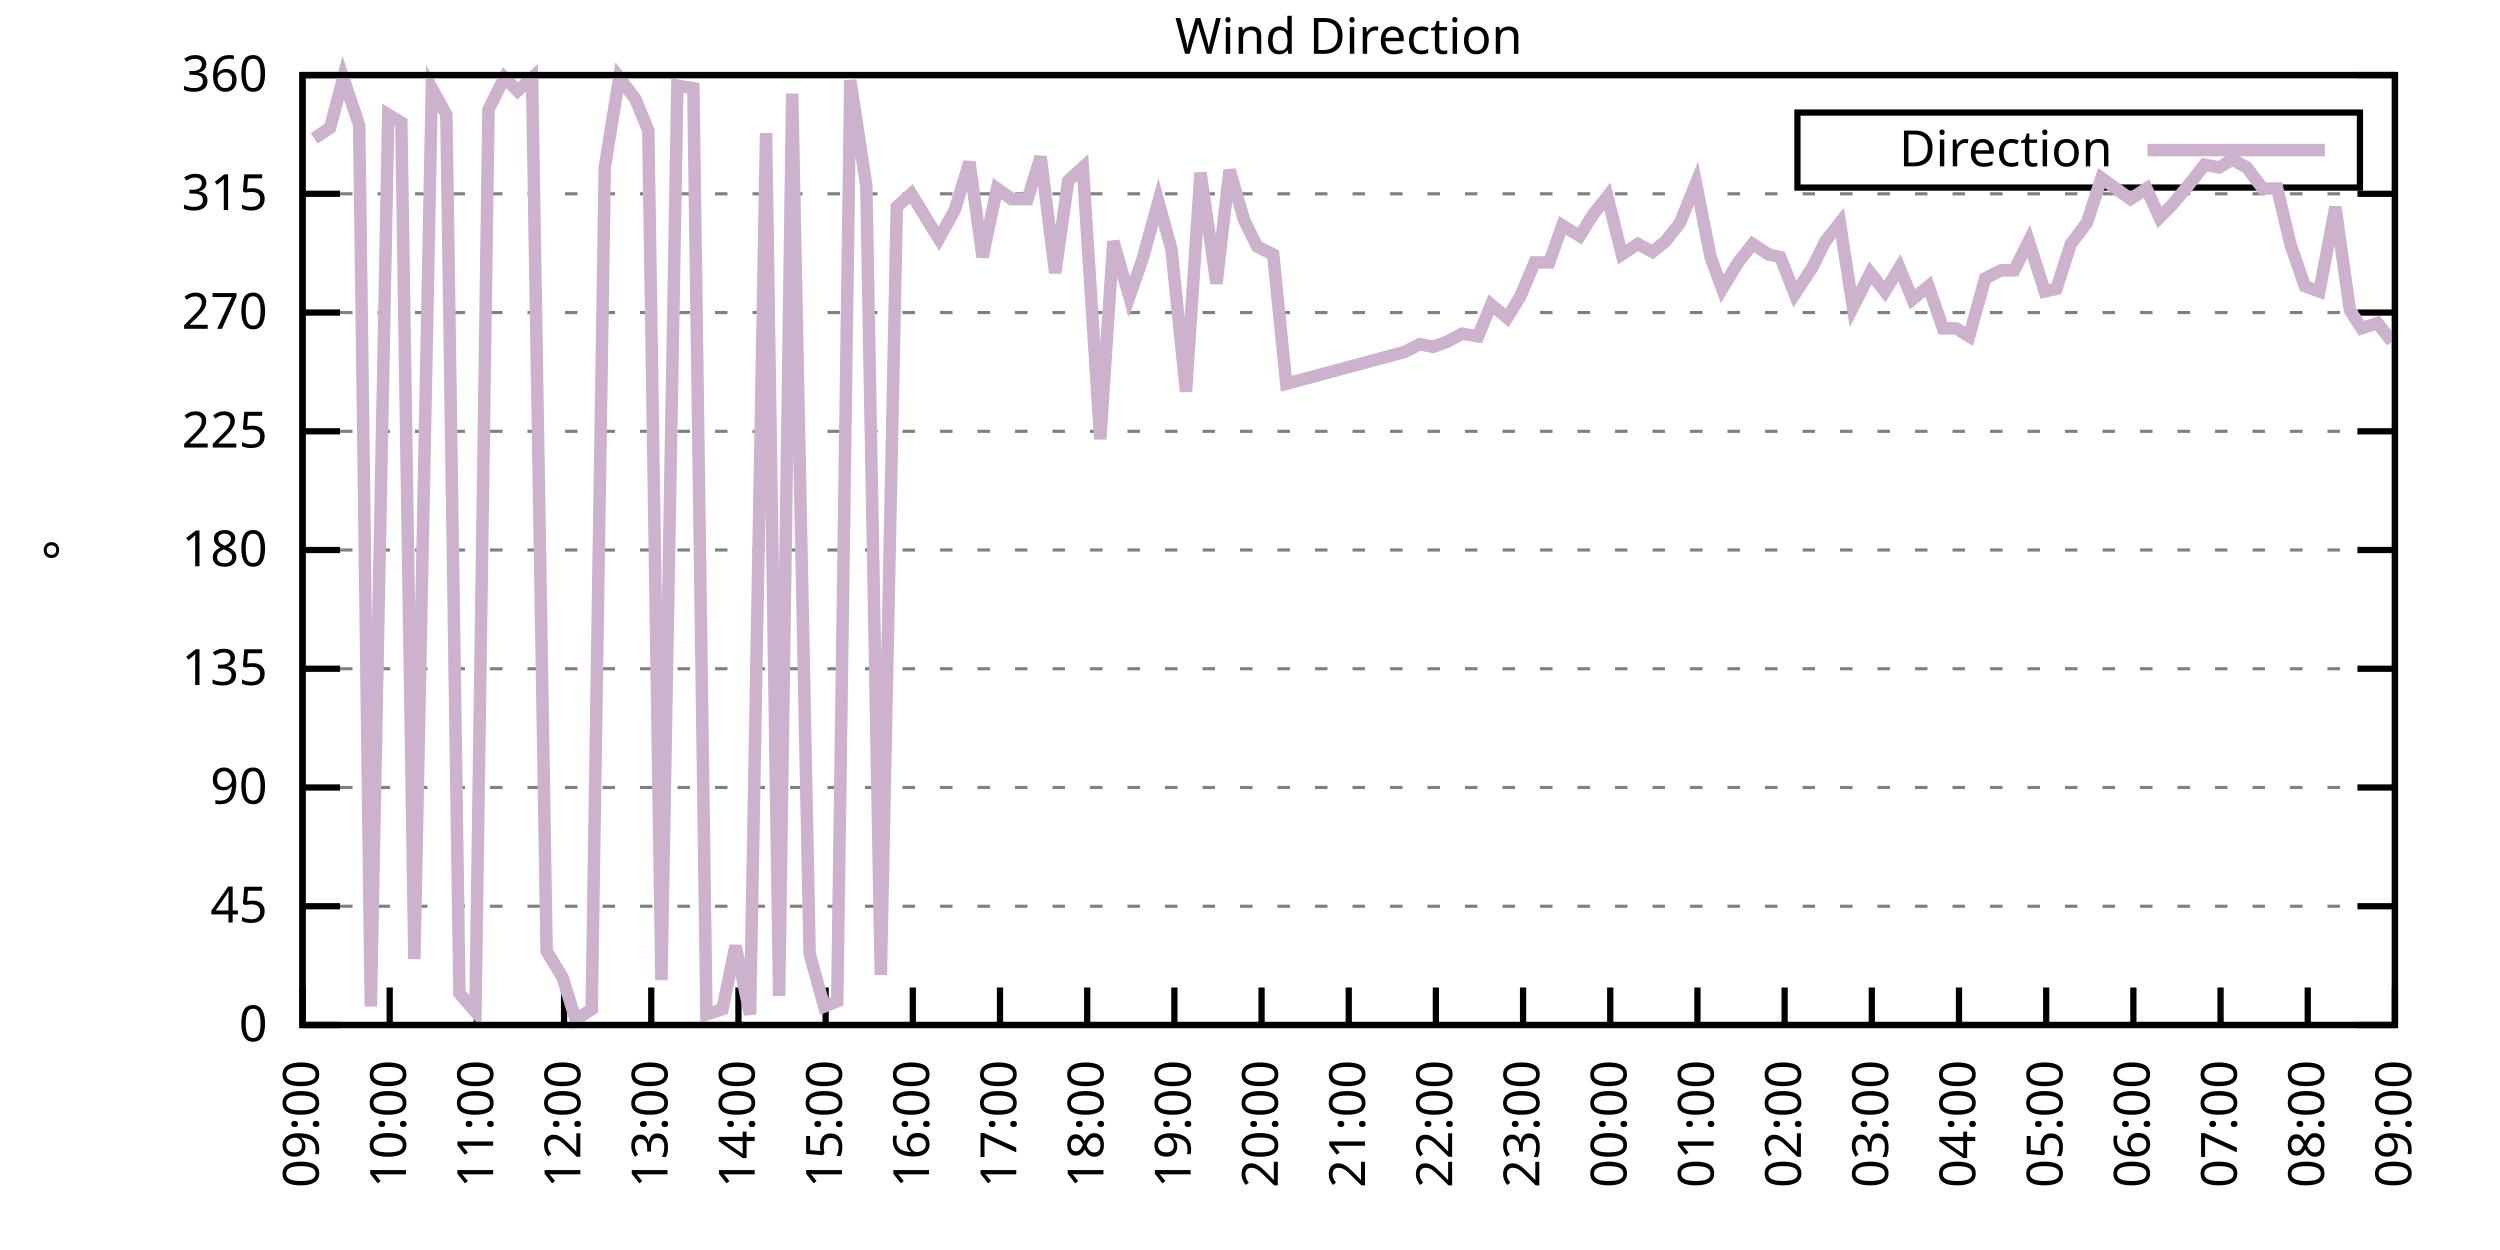
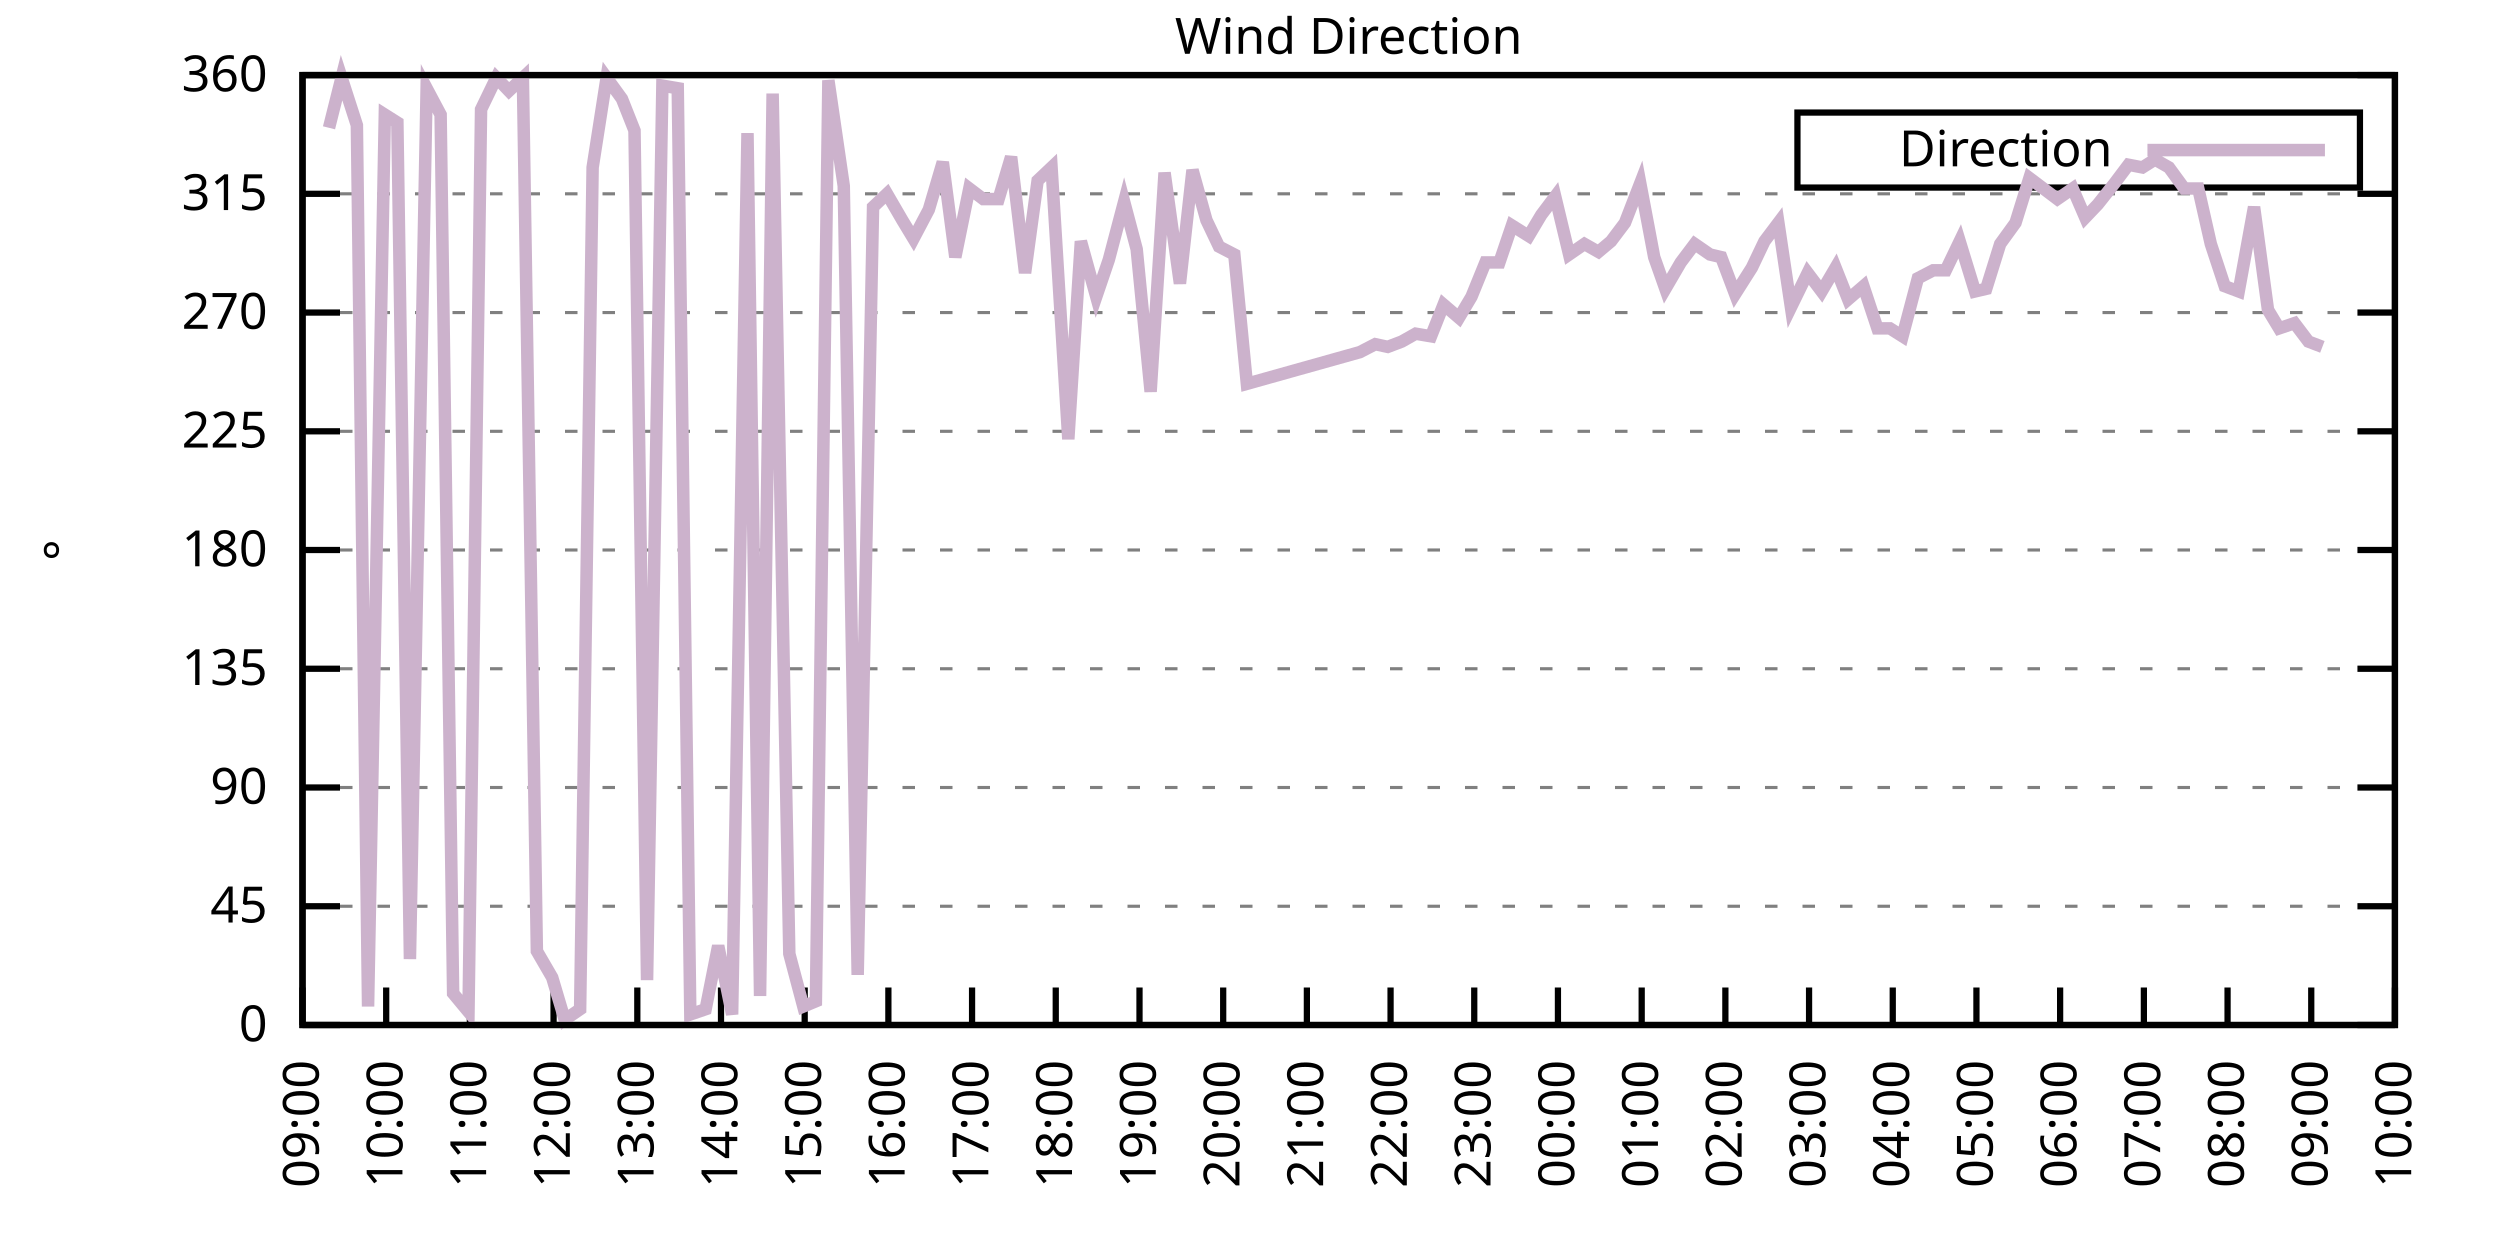
<svg xmlns="http://www.w3.org/2000/svg" xmlns:xlink="http://www.w3.org/1999/xlink" width="400" height="200" viewBox="0 0 400 200">
  <g id="gnuplot_canvas">
    <rect x="0" y="0" width="400" height="200" fill="none" />
    <defs>
      <circle id="gpDot" r="0.5" stroke-width="0.5" stroke="currentColor" />
      <path id="gpPt0" stroke-width="0.333" stroke="currentColor" d="M-1,0 h2 M0,-1 v2" />
      <path id="gpPt1" stroke-width="0.333" stroke="currentColor" d="M-1,-1 L1,1 M1,-1 L-1,1" />
      <path id="gpPt2" stroke-width="0.333" stroke="currentColor" d="M-1,0 L1,0 M0,-1 L0,1 M-1,-1 L1,1 M-1,1 L1,-1" />
      <rect id="gpPt3" stroke-width="0.333" stroke="currentColor" x="-1" y="-1" width="2" height="2" />
      <rect id="gpPt4" stroke-width="0.333" stroke="currentColor" fill="currentColor" x="-1" y="-1" width="2" height="2" />
      <circle id="gpPt5" stroke-width="0.333" stroke="currentColor" cx="0" cy="0" r="1" />
      <use xlink:href="#gpPt5" id="gpPt6" fill="currentColor" stroke="none" />
      <path id="gpPt7" stroke-width="0.333" stroke="currentColor" d="M0,-1.33 L-1.33,0.67 L1.33,0.67 z" />
      <use xlink:href="#gpPt7" id="gpPt8" fill="currentColor" stroke="none" />
      <use xlink:href="#gpPt7" id="gpPt9" stroke="currentColor" transform="rotate(180)" />
      <use xlink:href="#gpPt9" id="gpPt10" fill="currentColor" stroke="none" />
      <use xlink:href="#gpPt3" id="gpPt11" stroke="currentColor" transform="rotate(45)" />
      <use xlink:href="#gpPt11" id="gpPt12" fill="currentColor" stroke="none" />
      <path id="gpPt13" stroke-width="0.333" stroke="currentColor" d="M0,1.330 L1.265,0.411 L0.782,-1.067 L-0.782,-1.076 L-1.265,0.411 z" />
      <use xlink:href="#gpPt13" id="gpPt14" fill="currentColor" stroke="none" />
      <filter id="textbox" filterUnits="objectBoundingBox" x="0" y="0" height="1" width="1">
        <feFlood flood-color="white" flood-opacity="1" result="bgnd" />
        <feComposite in="SourceGraphic" in2="bgnd" operator="atop" />
      </filter>
      <filter id="greybox" filterUnits="objectBoundingBox" x="0" y="0" height="1" width="1">
        <feFlood flood-color="lightgrey" flood-opacity="1" result="grey" />
        <feComposite in="SourceGraphic" in2="grey" operator="atop" />
      </filter>
    </defs>
    <g fill="none" color="white" stroke="currentColor" stroke-width="1.00" stroke-linecap="butt" stroke-linejoin="miter">
</g>
    <g fill="none" color="black" stroke="currentColor" stroke-width="1.00" stroke-linecap="butt" stroke-linejoin="miter">
      <g stroke="none" shape-rendering="crispEdges">
        <polygon fill="rgb(255, 255, 255)" points="48.40,164.00 383.18,164.00 383.18,12.02 48.40,12.02 " />
      </g>
    </g>
    <g fill="none" color="black" stroke="currentColor" stroke-width="1.00" stroke-linecap="butt" stroke-linejoin="miter">
</g>
    <g fill="none" color="black" stroke="black" stroke-width="0.50" stroke-linecap="butt" stroke-linejoin="miter">
</g>
    <g fill="none" color="gray" stroke="currentColor" stroke-width="0.50" stroke-linecap="butt" stroke-linejoin="miter">
      <path stroke="gray" stroke-dasharray="2,4" class="gridline" d="M48.40,164.00 L383.19,164.00  " />
    </g>
    <g fill="none" color="gray" stroke="gray" stroke-width="1.00" stroke-linecap="butt" stroke-linejoin="miter">
</g>
    <g fill="none" color="black" stroke="currentColor" stroke-width="1.00" stroke-linecap="butt" stroke-linejoin="miter">
      <path stroke="black" d="M48.40,164.00 L54.40,164.00 M383.19,164.00 L377.19,164.00  " />
      <g transform="translate(42.80,166.60)" stroke="none" fill="black" font-family="Sans" font-size="8.00" text-anchor="end">
        <text>
          <tspan font-family="Sans"> 0</tspan>
        </text>
      </g>
    </g>
    <g fill="none" color="black" stroke="currentColor" stroke-width="1.00" stroke-linecap="butt" stroke-linejoin="miter">
</g>
    <g fill="none" color="black" stroke="black" stroke-width="0.50" stroke-linecap="butt" stroke-linejoin="miter">
</g>
    <g fill="none" color="gray" stroke="currentColor" stroke-width="0.50" stroke-linecap="butt" stroke-linejoin="miter">
      <path stroke="gray" stroke-dasharray="2,4" class="gridline" d="M48.40,145.00 L383.19,145.00  " />
    </g>
    <g fill="none" color="gray" stroke="gray" stroke-width="1.00" stroke-linecap="butt" stroke-linejoin="miter">
</g>
    <g fill="none" color="black" stroke="currentColor" stroke-width="1.00" stroke-linecap="butt" stroke-linejoin="miter">
      <path stroke="black" d="M48.40,145.00 L54.40,145.00 M383.19,145.00 L377.19,145.00  " />
      <g transform="translate(42.80,147.60)" stroke="none" fill="black" font-family="Sans" font-size="8.00" text-anchor="end">
        <text>
          <tspan font-family="Sans"> 45</tspan>
        </text>
      </g>
    </g>
    <g fill="none" color="black" stroke="currentColor" stroke-width="1.00" stroke-linecap="butt" stroke-linejoin="miter">
</g>
    <g fill="none" color="black" stroke="black" stroke-width="0.50" stroke-linecap="butt" stroke-linejoin="miter">
</g>
    <g fill="none" color="gray" stroke="currentColor" stroke-width="0.50" stroke-linecap="butt" stroke-linejoin="miter">
      <path stroke="gray" stroke-dasharray="2,4" class="gridline" d="M48.40,126.00 L383.19,126.00  " />
    </g>
    <g fill="none" color="gray" stroke="gray" stroke-width="1.00" stroke-linecap="butt" stroke-linejoin="miter">
</g>
    <g fill="none" color="black" stroke="currentColor" stroke-width="1.00" stroke-linecap="butt" stroke-linejoin="miter">
      <path stroke="black" d="M48.40,126.00 L54.40,126.00 M383.19,126.00 L377.19,126.00  " />
      <g transform="translate(42.80,128.60)" stroke="none" fill="black" font-family="Sans" font-size="8.00" text-anchor="end">
        <text>
          <tspan font-family="Sans"> 90</tspan>
        </text>
      </g>
    </g>
    <g fill="none" color="black" stroke="currentColor" stroke-width="1.00" stroke-linecap="butt" stroke-linejoin="miter">
</g>
    <g fill="none" color="black" stroke="black" stroke-width="0.50" stroke-linecap="butt" stroke-linejoin="miter">
</g>
    <g fill="none" color="gray" stroke="currentColor" stroke-width="0.50" stroke-linecap="butt" stroke-linejoin="miter">
      <path stroke="gray" stroke-dasharray="2,4" class="gridline" d="M48.40,107.00 L383.19,107.00  " />
    </g>
    <g fill="none" color="gray" stroke="gray" stroke-width="1.00" stroke-linecap="butt" stroke-linejoin="miter">
</g>
    <g fill="none" color="black" stroke="currentColor" stroke-width="1.00" stroke-linecap="butt" stroke-linejoin="miter">
      <path stroke="black" d="M48.40,107.00 L54.40,107.00 M383.19,107.00 L377.19,107.00  " />
      <g transform="translate(42.80,109.60)" stroke="none" fill="black" font-family="Sans" font-size="8.00" text-anchor="end">
        <text>
          <tspan font-family="Sans"> 135</tspan>
        </text>
      </g>
    </g>
    <g fill="none" color="black" stroke="currentColor" stroke-width="1.00" stroke-linecap="butt" stroke-linejoin="miter">
</g>
    <g fill="none" color="black" stroke="black" stroke-width="0.50" stroke-linecap="butt" stroke-linejoin="miter">
</g>
    <g fill="none" color="gray" stroke="currentColor" stroke-width="0.50" stroke-linecap="butt" stroke-linejoin="miter">
      <path stroke="gray" stroke-dasharray="2,4" class="gridline" d="M48.40,88.00 L383.19,88.00  " />
    </g>
    <g fill="none" color="gray" stroke="gray" stroke-width="1.00" stroke-linecap="butt" stroke-linejoin="miter">
</g>
    <g fill="none" color="black" stroke="currentColor" stroke-width="1.00" stroke-linecap="butt" stroke-linejoin="miter">
      <path stroke="black" d="M48.40,88.00 L54.40,88.00 M383.19,88.00 L377.19,88.00  " />
      <g transform="translate(42.80,90.60)" stroke="none" fill="black" font-family="Sans" font-size="8.00" text-anchor="end">
        <text>
          <tspan font-family="Sans"> 180</tspan>
        </text>
      </g>
    </g>
    <g fill="none" color="black" stroke="currentColor" stroke-width="1.00" stroke-linecap="butt" stroke-linejoin="miter">
</g>
    <g fill="none" color="black" stroke="black" stroke-width="0.50" stroke-linecap="butt" stroke-linejoin="miter">
</g>
    <g fill="none" color="gray" stroke="currentColor" stroke-width="0.50" stroke-linecap="butt" stroke-linejoin="miter">
      <path stroke="gray" stroke-dasharray="2,4" class="gridline" d="M48.40,69.01 L383.19,69.01  " />
    </g>
    <g fill="none" color="gray" stroke="gray" stroke-width="1.00" stroke-linecap="butt" stroke-linejoin="miter">
</g>
    <g fill="none" color="black" stroke="currentColor" stroke-width="1.00" stroke-linecap="butt" stroke-linejoin="miter">
      <path stroke="black" d="M48.40,69.01 L54.40,69.01 M383.19,69.01 L377.19,69.01  " />
      <g transform="translate(42.80,71.61)" stroke="none" fill="black" font-family="Sans" font-size="8.00" text-anchor="end">
        <text>
          <tspan font-family="Sans"> 225</tspan>
        </text>
      </g>
    </g>
    <g fill="none" color="black" stroke="currentColor" stroke-width="1.00" stroke-linecap="butt" stroke-linejoin="miter">
</g>
    <g fill="none" color="black" stroke="black" stroke-width="0.50" stroke-linecap="butt" stroke-linejoin="miter">
</g>
    <g fill="none" color="gray" stroke="currentColor" stroke-width="0.50" stroke-linecap="butt" stroke-linejoin="miter">
      <path stroke="gray" stroke-dasharray="2,4" class="gridline" d="M48.40,50.01 L383.19,50.01  " />
    </g>
    <g fill="none" color="gray" stroke="gray" stroke-width="1.00" stroke-linecap="butt" stroke-linejoin="miter">
</g>
    <g fill="none" color="black" stroke="currentColor" stroke-width="1.00" stroke-linecap="butt" stroke-linejoin="miter">
      <path stroke="black" d="M48.40,50.01 L54.40,50.01 M383.19,50.01 L377.19,50.01  " />
      <g transform="translate(42.80,52.61)" stroke="none" fill="black" font-family="Sans" font-size="8.00" text-anchor="end">
        <text>
          <tspan font-family="Sans"> 270</tspan>
        </text>
      </g>
    </g>
    <g fill="none" color="black" stroke="currentColor" stroke-width="1.00" stroke-linecap="butt" stroke-linejoin="miter">
</g>
    <g fill="none" color="black" stroke="black" stroke-width="0.50" stroke-linecap="butt" stroke-linejoin="miter">
</g>
    <g fill="none" color="gray" stroke="currentColor" stroke-width="0.50" stroke-linecap="butt" stroke-linejoin="miter">
      <path stroke="gray" stroke-dasharray="2,4" class="gridline" d="M48.40,31.01 L383.19,31.01  " />
    </g>
    <g fill="none" color="gray" stroke="gray" stroke-width="1.00" stroke-linecap="butt" stroke-linejoin="miter">
</g>
    <g fill="none" color="black" stroke="currentColor" stroke-width="1.00" stroke-linecap="butt" stroke-linejoin="miter">
      <path stroke="black" d="M48.40,31.01 L54.40,31.01 M383.19,31.01 L377.19,31.01  " />
      <g transform="translate(42.80,33.61)" stroke="none" fill="black" font-family="Sans" font-size="8.00" text-anchor="end">
        <text>
          <tspan font-family="Sans"> 315</tspan>
        </text>
      </g>
    </g>
    <g fill="none" color="black" stroke="currentColor" stroke-width="1.00" stroke-linecap="butt" stroke-linejoin="miter">
</g>
    <g fill="none" color="black" stroke="black" stroke-width="0.50" stroke-linecap="butt" stroke-linejoin="miter">
</g>
    <g fill="none" color="gray" stroke="currentColor" stroke-width="0.50" stroke-linecap="butt" stroke-linejoin="miter">
      <path stroke="gray" stroke-dasharray="2,4" class="gridline" d="M48.40,12.01 L383.19,12.01  " />
    </g>
    <g fill="none" color="gray" stroke="gray" stroke-width="1.00" stroke-linecap="butt" stroke-linejoin="miter">
</g>
    <g fill="none" color="black" stroke="currentColor" stroke-width="1.00" stroke-linecap="butt" stroke-linejoin="miter">
      <path stroke="black" d="M48.40,12.01 L54.40,12.01 M383.19,12.01 L377.19,12.01  " />
      <g transform="translate(42.80,14.61)" stroke="none" fill="black" font-family="Sans" font-size="8.00" text-anchor="end">
        <text>
          <tspan font-family="Sans"> 360</tspan>
        </text>
      </g>
    </g>
    <g fill="none" color="black" stroke="currentColor" stroke-width="1.00" stroke-linecap="butt" stroke-linejoin="miter">
      <path stroke="black" d="M48.40,164.00 L48.40,158.00  " />
      <g transform="translate(51.00,169.60) rotate(270.00)" stroke="none" fill="black" font-family="Sans" font-size="8.00" text-anchor="end">
        <text>
          <tspan font-family="Sans">09:00</tspan>
        </text>
      </g>
    </g>
    <g fill="none" color="black" stroke="currentColor" stroke-width="1.00" stroke-linecap="butt" stroke-linejoin="miter">
-       <path stroke="black" d="M62.35,164.00 L62.35,158.00  " />
-       <g transform="translate(64.95,169.60) rotate(270.00)" stroke="none" fill="black" font-family="Sans" font-size="8.00" text-anchor="end">
+       <path stroke="black" d="M61.79,164.00 L61.79,158.00  " />
+       <g transform="translate(64.39,169.60) rotate(270.00)" stroke="none" fill="black" font-family="Sans" font-size="8.00" text-anchor="end">
        <text>
          <tspan font-family="Sans">10:00</tspan>
        </text>
      </g>
    </g>
    <g fill="none" color="black" stroke="currentColor" stroke-width="1.00" stroke-linecap="butt" stroke-linejoin="miter">
-       <path stroke="black" d="M76.30,164.00 L76.30,158.00  " />
-       <g transform="translate(78.90,169.60) rotate(270.00)" stroke="none" fill="black" font-family="Sans" font-size="8.00" text-anchor="end">
+       <path stroke="black" d="M75.18,164.00 L75.18,158.00  " />
+       <g transform="translate(77.78,169.60) rotate(270.00)" stroke="none" fill="black" font-family="Sans" font-size="8.00" text-anchor="end">
        <text>
          <tspan font-family="Sans">11:00</tspan>
        </text>
      </g>
    </g>
    <g fill="none" color="black" stroke="currentColor" stroke-width="1.00" stroke-linecap="butt" stroke-linejoin="miter">
-       <path stroke="black" d="M90.25,164.00 L90.25,158.00  " />
-       <g transform="translate(92.85,169.60) rotate(270.00)" stroke="none" fill="black" font-family="Sans" font-size="8.00" text-anchor="end">
+       <path stroke="black" d="M88.57,164.00 L88.57,158.00  " />
+       <g transform="translate(91.17,169.60) rotate(270.00)" stroke="none" fill="black" font-family="Sans" font-size="8.00" text-anchor="end">
        <text>
          <tspan font-family="Sans">12:00</tspan>
        </text>
      </g>
    </g>
    <g fill="none" color="black" stroke="currentColor" stroke-width="1.00" stroke-linecap="butt" stroke-linejoin="miter">
-       <path stroke="black" d="M104.20,164.00 L104.20,158.00  " />
-       <g transform="translate(106.80,169.60) rotate(270.00)" stroke="none" fill="black" font-family="Sans" font-size="8.00" text-anchor="end">
+       <path stroke="black" d="M101.97,164.00 L101.97,158.00  " />
+       <g transform="translate(104.57,169.60) rotate(270.00)" stroke="none" fill="black" font-family="Sans" font-size="8.00" text-anchor="end">
        <text>
          <tspan font-family="Sans">13:00</tspan>
        </text>
      </g>
    </g>
    <g fill="none" color="black" stroke="currentColor" stroke-width="1.00" stroke-linecap="butt" stroke-linejoin="miter">
-       <path stroke="black" d="M118.15,164.00 L118.15,158.00  " />
-       <g transform="translate(120.75,169.60) rotate(270.00)" stroke="none" fill="black" font-family="Sans" font-size="8.00" text-anchor="end">
+       <path stroke="black" d="M115.36,164.00 L115.36,158.00  " />
+       <g transform="translate(117.96,169.60) rotate(270.00)" stroke="none" fill="black" font-family="Sans" font-size="8.00" text-anchor="end">
        <text>
          <tspan font-family="Sans">14:00</tspan>
        </text>
      </g>
    </g>
    <g fill="none" color="black" stroke="currentColor" stroke-width="1.00" stroke-linecap="butt" stroke-linejoin="miter">
-       <path stroke="black" d="M132.10,164.00 L132.10,158.00  " />
-       <g transform="translate(134.70,169.60) rotate(270.00)" stroke="none" fill="black" font-family="Sans" font-size="8.00" text-anchor="end">
+       <path stroke="black" d="M128.75,164.00 L128.75,158.00  " />
+       <g transform="translate(131.35,169.60) rotate(270.00)" stroke="none" fill="black" font-family="Sans" font-size="8.00" text-anchor="end">
        <text>
          <tspan font-family="Sans">15:00</tspan>
        </text>
      </g>
    </g>
    <g fill="none" color="black" stroke="currentColor" stroke-width="1.00" stroke-linecap="butt" stroke-linejoin="miter">
-       <path stroke="black" d="M146.05,164.00 L146.05,158.00  " />
-       <g transform="translate(148.65,169.60) rotate(270.00)" stroke="none" fill="black" font-family="Sans" font-size="8.00" text-anchor="end">
+       <path stroke="black" d="M142.14,164.00 L142.14,158.00  " />
+       <g transform="translate(144.74,169.60) rotate(270.00)" stroke="none" fill="black" font-family="Sans" font-size="8.00" text-anchor="end">
        <text>
          <tspan font-family="Sans">16:00</tspan>
        </text>
      </g>
    </g>
    <g fill="none" color="black" stroke="currentColor" stroke-width="1.00" stroke-linecap="butt" stroke-linejoin="miter">
-       <path stroke="black" d="M160.00,164.00 L160.00,158.00  " />
-       <g transform="translate(162.60,169.60) rotate(270.00)" stroke="none" fill="black" font-family="Sans" font-size="8.00" text-anchor="end">
+       <path stroke="black" d="M155.53,164.00 L155.53,158.00  " />
+       <g transform="translate(158.13,169.60) rotate(270.00)" stroke="none" fill="black" font-family="Sans" font-size="8.00" text-anchor="end">
        <text>
          <tspan font-family="Sans">17:00</tspan>
        </text>
      </g>
    </g>
    <g fill="none" color="black" stroke="currentColor" stroke-width="1.00" stroke-linecap="butt" stroke-linejoin="miter">
-       <path stroke="black" d="M173.95,164.00 L173.95,158.00  " />
-       <g transform="translate(176.55,169.60) rotate(270.00)" stroke="none" fill="black" font-family="Sans" font-size="8.00" text-anchor="end">
+       <path stroke="black" d="M168.92,164.00 L168.92,158.00  " />
+       <g transform="translate(171.52,169.60) rotate(270.00)" stroke="none" fill="black" font-family="Sans" font-size="8.00" text-anchor="end">
        <text>
          <tspan font-family="Sans">18:00</tspan>
        </text>
      </g>
    </g>
    <g fill="none" color="black" stroke="currentColor" stroke-width="1.00" stroke-linecap="butt" stroke-linejoin="miter">
-       <path stroke="black" d="M187.90,164.00 L187.90,158.00  " />
-       <g transform="translate(190.50,169.60) rotate(270.00)" stroke="none" fill="black" font-family="Sans" font-size="8.00" text-anchor="end">
+       <path stroke="black" d="M182.32,164.00 L182.32,158.00  " />
+       <g transform="translate(184.92,169.60) rotate(270.00)" stroke="none" fill="black" font-family="Sans" font-size="8.00" text-anchor="end">
        <text>
          <tspan font-family="Sans">19:00</tspan>
        </text>
      </g>
    </g>
    <g fill="none" color="black" stroke="currentColor" stroke-width="1.00" stroke-linecap="butt" stroke-linejoin="miter">
-       <path stroke="black" d="M201.85,164.00 L201.85,158.00  " />
-       <g transform="translate(204.45,169.60) rotate(270.00)" stroke="none" fill="black" font-family="Sans" font-size="8.00" text-anchor="end">
+       <path stroke="black" d="M195.71,164.00 L195.71,158.00  " />
+       <g transform="translate(198.31,169.60) rotate(270.00)" stroke="none" fill="black" font-family="Sans" font-size="8.00" text-anchor="end">
        <text>
          <tspan font-family="Sans">20:00</tspan>
        </text>
      </g>
    </g>
    <g fill="none" color="black" stroke="currentColor" stroke-width="1.00" stroke-linecap="butt" stroke-linejoin="miter">
-       <path stroke="black" d="M215.80,164.00 L215.80,158.00  " />
-       <g transform="translate(218.40,169.60) rotate(270.00)" stroke="none" fill="black" font-family="Sans" font-size="8.00" text-anchor="end">
+       <path stroke="black" d="M209.10,164.00 L209.10,158.00  " />
+       <g transform="translate(211.70,169.60) rotate(270.00)" stroke="none" fill="black" font-family="Sans" font-size="8.00" text-anchor="end">
        <text>
          <tspan font-family="Sans">21:00</tspan>
        </text>
      </g>
    </g>
    <g fill="none" color="black" stroke="currentColor" stroke-width="1.00" stroke-linecap="butt" stroke-linejoin="miter">
-       <path stroke="black" d="M229.74,164.00 L229.74,158.00  " />
-       <g transform="translate(232.34,169.60) rotate(270.00)" stroke="none" fill="black" font-family="Sans" font-size="8.00" text-anchor="end">
+       <path stroke="black" d="M222.49,164.00 L222.49,158.00  " />
+       <g transform="translate(225.09,169.60) rotate(270.00)" stroke="none" fill="black" font-family="Sans" font-size="8.00" text-anchor="end">
        <text>
          <tspan font-family="Sans">22:00</tspan>
        </text>
      </g>
    </g>
    <g fill="none" color="black" stroke="currentColor" stroke-width="1.00" stroke-linecap="butt" stroke-linejoin="miter">
-       <path stroke="black" d="M243.69,164.00 L243.69,158.00  " />
-       <g transform="translate(246.29,169.60) rotate(270.00)" stroke="none" fill="black" font-family="Sans" font-size="8.00" text-anchor="end">
+       <path stroke="black" d="M235.88,164.00 L235.88,158.00  " />
+       <g transform="translate(238.48,169.60) rotate(270.00)" stroke="none" fill="black" font-family="Sans" font-size="8.00" text-anchor="end">
        <text>
          <tspan font-family="Sans">23:00</tspan>
        </text>
      </g>
    </g>
    <g fill="none" color="black" stroke="currentColor" stroke-width="1.00" stroke-linecap="butt" stroke-linejoin="miter">
-       <path stroke="black" d="M257.64,164.00 L257.64,158.00  " />
-       <g transform="translate(260.24,169.60) rotate(270.00)" stroke="none" fill="black" font-family="Sans" font-size="8.00" text-anchor="end">
+       <path stroke="black" d="M249.27,164.00 L249.27,158.00  " />
+       <g transform="translate(251.87,169.60) rotate(270.00)" stroke="none" fill="black" font-family="Sans" font-size="8.00" text-anchor="end">
        <text>
          <tspan font-family="Sans">00:00</tspan>
        </text>
      </g>
    </g>
    <g fill="none" color="black" stroke="currentColor" stroke-width="1.00" stroke-linecap="butt" stroke-linejoin="miter">
-       <path stroke="black" d="M271.59,164.00 L271.59,158.00  " />
-       <g transform="translate(274.19,169.60) rotate(270.00)" stroke="none" fill="black" font-family="Sans" font-size="8.00" text-anchor="end">
+       <path stroke="black" d="M262.67,164.00 L262.67,158.00  " />
+       <g transform="translate(265.27,169.60) rotate(270.00)" stroke="none" fill="black" font-family="Sans" font-size="8.00" text-anchor="end">
        <text>
          <tspan font-family="Sans">01:00</tspan>
        </text>
      </g>
    </g>
    <g fill="none" color="black" stroke="currentColor" stroke-width="1.00" stroke-linecap="butt" stroke-linejoin="miter">
-       <path stroke="black" d="M285.54,164.00 L285.54,158.00  " />
-       <g transform="translate(288.14,169.60) rotate(270.00)" stroke="none" fill="black" font-family="Sans" font-size="8.00" text-anchor="end">
+       <path stroke="black" d="M276.06,164.00 L276.06,158.00  " />
+       <g transform="translate(278.66,169.60) rotate(270.00)" stroke="none" fill="black" font-family="Sans" font-size="8.00" text-anchor="end">
        <text>
          <tspan font-family="Sans">02:00</tspan>
        </text>
      </g>
    </g>
    <g fill="none" color="black" stroke="currentColor" stroke-width="1.00" stroke-linecap="butt" stroke-linejoin="miter">
-       <path stroke="black" d="M299.49,164.00 L299.49,158.00  " />
-       <g transform="translate(302.09,169.60) rotate(270.00)" stroke="none" fill="black" font-family="Sans" font-size="8.00" text-anchor="end">
+       <path stroke="black" d="M289.45,164.00 L289.45,158.00  " />
+       <g transform="translate(292.05,169.60) rotate(270.00)" stroke="none" fill="black" font-family="Sans" font-size="8.00" text-anchor="end">
        <text>
          <tspan font-family="Sans">03:00</tspan>
        </text>
      </g>
    </g>
    <g fill="none" color="black" stroke="currentColor" stroke-width="1.00" stroke-linecap="butt" stroke-linejoin="miter">
-       <path stroke="black" d="M313.44,164.00 L313.44,158.00  " />
-       <g transform="translate(316.04,169.60) rotate(270.00)" stroke="none" fill="black" font-family="Sans" font-size="8.00" text-anchor="end">
+       <path stroke="black" d="M302.84,164.00 L302.84,158.00  " />
+       <g transform="translate(305.44,169.60) rotate(270.00)" stroke="none" fill="black" font-family="Sans" font-size="8.00" text-anchor="end">
        <text>
          <tspan font-family="Sans">04:00</tspan>
        </text>
      </g>
    </g>
    <g fill="none" color="black" stroke="currentColor" stroke-width="1.00" stroke-linecap="butt" stroke-linejoin="miter">
-       <path stroke="black" d="M327.39,164.00 L327.39,158.00  " />
-       <g transform="translate(329.99,169.60) rotate(270.00)" stroke="none" fill="black" font-family="Sans" font-size="8.00" text-anchor="end">
+       <path stroke="black" d="M316.23,164.00 L316.23,158.00  " />
+       <g transform="translate(318.83,169.60) rotate(270.00)" stroke="none" fill="black" font-family="Sans" font-size="8.00" text-anchor="end">
        <text>
          <tspan font-family="Sans">05:00</tspan>
        </text>
      </g>
    </g>
    <g fill="none" color="black" stroke="currentColor" stroke-width="1.00" stroke-linecap="butt" stroke-linejoin="miter">
-       <path stroke="black" d="M341.34,164.00 L341.34,158.00  " />
-       <g transform="translate(343.94,169.60) rotate(270.00)" stroke="none" fill="black" font-family="Sans" font-size="8.00" text-anchor="end">
+       <path stroke="black" d="M329.62,164.00 L329.62,158.00  " />
+       <g transform="translate(332.22,169.60) rotate(270.00)" stroke="none" fill="black" font-family="Sans" font-size="8.00" text-anchor="end">
        <text>
          <tspan font-family="Sans">06:00</tspan>
        </text>
      </g>
    </g>
    <g fill="none" color="black" stroke="currentColor" stroke-width="1.00" stroke-linecap="butt" stroke-linejoin="miter">
-       <path stroke="black" d="M355.29,164.00 L355.29,158.00  " />
-       <g transform="translate(357.89,169.60) rotate(270.00)" stroke="none" fill="black" font-family="Sans" font-size="8.00" text-anchor="end">
+       <path stroke="black" d="M343.02,164.00 L343.02,158.00  " />
+       <g transform="translate(345.62,169.60) rotate(270.00)" stroke="none" fill="black" font-family="Sans" font-size="8.00" text-anchor="end">
        <text>
          <tspan font-family="Sans">07:00</tspan>
        </text>
      </g>
    </g>
    <g fill="none" color="black" stroke="currentColor" stroke-width="1.00" stroke-linecap="butt" stroke-linejoin="miter">
-       <path stroke="black" d="M369.24,164.00 L369.24,158.00  " />
-       <g transform="translate(371.84,169.60) rotate(270.00)" stroke="none" fill="black" font-family="Sans" font-size="8.00" text-anchor="end">
+       <path stroke="black" d="M356.41,164.00 L356.41,158.00  " />
+       <g transform="translate(359.01,169.60) rotate(270.00)" stroke="none" fill="black" font-family="Sans" font-size="8.00" text-anchor="end">
        <text>
          <tspan font-family="Sans">08:00</tspan>
+         </text>
+       </g>
+     </g>
+     <g fill="none" color="black" stroke="currentColor" stroke-width="1.00" stroke-linecap="butt" stroke-linejoin="miter">
+       <path stroke="black" d="M369.80,164.00 L369.80,158.00  " />
+       <g transform="translate(372.40,169.60) rotate(270.00)" stroke="none" fill="black" font-family="Sans" font-size="8.00" text-anchor="end">
+         <text>
+           <tspan font-family="Sans">09:00</tspan>
        </text>
      </g>
    </g>
    <g fill="none" color="black" stroke="currentColor" stroke-width="1.00" stroke-linecap="butt" stroke-linejoin="miter">
      <path stroke="black" d="M383.19,164.00 L383.19,158.00  " />
      <g transform="translate(385.79,169.60) rotate(270.00)" stroke="none" fill="black" font-family="Sans" font-size="8.00" text-anchor="end">
        <text>
-           <tspan font-family="Sans">09:00</tspan>
+           <tspan font-family="Sans">10:00</tspan>
        </text>
      </g>
    </g>
    <g fill="none" color="black" stroke="currentColor" stroke-width="1.00" stroke-linecap="butt" stroke-linejoin="miter">
</g>
    <g fill="none" color="black" stroke="currentColor" stroke-width="1.00" stroke-linecap="butt" stroke-linejoin="miter">
      <path stroke="black" d="M48.40,12.01 L48.40,164.00 L383.19,164.00 L383.19,12.01 L48.40,12.01 Z  " />
    </g>
    <g fill="none" color="black" stroke="currentColor" stroke-width="1.00" stroke-linecap="butt" stroke-linejoin="miter">
</g>
    <g fill="none" color="black" stroke="currentColor" stroke-width="1.00" stroke-linecap="butt" stroke-linejoin="miter">
      <path stroke="black" d="M287.59,30.01 L287.59,18.01 L377.59,18.01 L377.59,30.01 L287.59,30.01 Z  " />
    </g>
    <g id="Wind_direction_plot_1">
      <g fill="none" color="white" stroke="black" stroke-width="2.00" stroke-linecap="butt" stroke-linejoin="miter">
</g>
      <g fill="none" color="black" stroke="currentColor" stroke-width="2.00" stroke-linecap="butt" stroke-linejoin="miter">
        <g transform="translate(337.99,26.61)" stroke="none" fill="black" font-family="Sans" font-size="8.00" text-anchor="end">
          <text>
            <tspan font-family="Sans">Direction</tspan>
          </text>
        </g>
      </g>
      <g fill="none" color="black" stroke="currentColor" stroke-width="2.00" stroke-linecap="butt" stroke-linejoin="miter">
-         <path stroke="rgb(204, 178, 204)" d="M343.59,24.01 L371.99,24.01 M50.26,22.14 L52.82,20.45 L54.91,12.43 L57.47,20.03 L59.33,161.04 L62.12,18.34   L64.21,19.61 L66.30,153.45 L69.09,14.12 L71.42,18.34 L73.51,158.93 L76.07,161.89 L78.16,17.50 L80.72,12.43   L82.81,14.54 L85.13,12.43 L87.46,152.18 L90.02,156.40 L92.11,163.16 L94.67,161.47 L96.76,26.79 L99.08,12.43   L101.64,15.81 L103.73,20.88 L105.83,156.82 L108.38,13.70 L110.94,14.12 L113.03,162.31 L115.59,161.47 L117.68,151.33   L120.01,162.31 L122.57,21.30 L124.66,159.36 L126.75,14.97 L129.54,152.60 L131.87,161.04 L133.96,160.20 L136.05,12.85   L138.61,29.74 L140.93,155.98 L143.49,33.12 L145.81,31.01 L148.37,35.23 L150.23,38.19 L152.79,33.54 L155.11,25.94   L157.21,41.14 L159.53,30.16 L161.86,31.85 L164.41,31.85 L166.51,25.10 L168.83,43.67 L170.92,28.90 L173.25,26.79   L176.04,70.27 L178.13,38.61 L180.69,47.47 L182.78,41.56 L185.34,32.28 L187.43,39.87 L189.76,62.67 L192.08,27.63   L194.64,45.36 L196.73,27.21 L199.06,35.23 L201.15,39.45 L203.71,40.72 L205.80,61.41 L224.63,56.34 L227.19,55.07   L229.28,55.50 L231.60,54.65 L233.93,53.39 L236.49,53.81 L238.58,48.74 L241.14,50.85 L243.23,47.47 L245.55,41.99   L247.88,41.99 L249.97,36.08 L252.76,37.76 L254.85,34.39 L257.18,31.43 L259.50,40.72 L262.06,39.03 L264.39,40.30   L266.48,38.61 L268.80,35.65 L271.36,29.32 L273.69,41.14 L275.55,46.21 L278.10,41.99 L280.43,39.03 L282.99,40.72   L284.85,41.14 L287.17,47.05 L289.96,42.83 L292.05,38.61 L294.38,35.65 L296.47,49.16 L299.26,43.67 L301.58,46.63   L303.91,42.83 L306.00,47.90 L308.56,45.79 L310.88,52.54 L312.98,52.54 L315.07,53.81 L317.63,44.52 L320.18,43.25   L322.28,43.25 L324.60,38.61 L327.16,46.63 L329.02,46.21 L331.34,39.03 L333.90,35.65 L336.23,28.48 L340.88,31.85   L343.43,30.16 L345.53,34.81 L347.62,32.70 L350.41,29.32 L352.73,26.36 L355.06,26.79 L357.15,25.52 L359.48,26.79   L362.03,30.16 L364.36,30.16 L366.45,39.03 L368.78,45.79 L371.10,46.63 L373.66,33.12 L375.98,49.59 L377.84,52.54   L380.40,51.70 L382.73,54.65  " />
+         <path stroke="rgb(204, 178, 204)" d="M343.59,24.01 L371.99,24.01 M52.64,20.45 L54.65,12.43 L57.10,20.03 L58.89,161.04 L61.57,18.34 L63.58,19.61   L65.59,153.45 L68.26,14.12 L70.50,18.34 L72.50,158.93 L74.96,161.89 L76.97,17.50 L79.42,12.43 L81.43,14.54   L83.66,12.43 L85.90,152.18 L88.35,156.40 L90.36,163.16 L92.82,161.47 L94.82,26.79 L97.06,12.43 L99.51,15.81   L101.52,20.88 L103.53,156.82 L105.98,13.70 L108.44,14.12 L110.45,162.31 L112.90,161.47 L114.91,151.33 L117.14,162.31   L119.60,21.30 L121.61,159.36 L123.62,14.97 L126.29,152.60 L128.53,161.04 L130.54,160.20 L132.54,12.85 L135.00,29.74   L137.23,155.98 L139.69,33.12 L141.92,31.01 L144.37,35.23 L146.16,38.19 L148.61,33.54 L150.85,25.94 L152.85,41.14   L155.09,30.16 L157.32,31.85 L159.77,31.85 L161.78,25.10 L164.01,43.67 L166.02,28.90 L168.25,26.79 L170.93,70.27   L172.94,38.61 L175.40,47.47 L177.41,41.56 L179.86,32.28 L181.87,39.87 L184.10,62.67 L186.33,27.63 L188.79,45.36   L190.80,27.21 L193.03,35.23 L195.04,39.45 L197.49,40.72 L199.50,61.41 L217.58,56.34 L220.04,55.07 L222.04,55.50   L224.28,54.65 L226.51,53.39 L228.96,53.81 L230.97,48.74 L233.43,50.85 L235.44,47.47 L237.67,41.99 L239.90,41.99   L241.91,36.08 L244.59,37.76 L246.60,34.39 L248.83,31.43 L251.06,40.72 L253.51,39.03 L255.75,40.30 L257.76,38.61   L259.99,35.65 L262.44,29.32 L264.67,41.14 L266.46,46.21 L268.92,41.99 L271.15,39.03 L273.60,40.72 L275.39,41.14   L277.62,47.05 L280.30,42.83 L282.31,38.61 L284.54,35.65 L286.55,49.16 L289.23,43.67 L291.46,46.63 L293.69,42.83   L295.70,47.90 L298.15,45.79 L300.39,52.54 L302.39,52.54 L304.40,53.81 L306.86,44.52 L309.31,43.25 L311.32,43.25   L313.55,38.61 L316.01,46.63 L317.79,46.21 L320.03,39.03 L322.48,35.65 L324.71,28.48 L329.18,31.85 L331.63,30.16   L333.64,34.81 L335.65,32.70 L338.33,29.32 L340.56,26.36 L342.79,26.79 L344.80,25.52 L347.03,26.79 L349.49,30.16   L351.72,30.16 L353.73,39.03 L355.96,45.79 L358.19,46.63 L360.65,33.12 L362.88,49.59 L364.66,52.54 L367.12,51.70   L369.35,54.65 L371.58,55.50  " />
      </g>
    </g>
    <g fill="none" color="black" stroke="currentColor" stroke-width="2.00" stroke-linecap="butt" stroke-linejoin="miter">
</g>
    <g fill="none" color="black" stroke="black" stroke-width="1.00" stroke-linecap="butt" stroke-linejoin="miter">
</g>
    <g fill="none" color="black" stroke="currentColor" stroke-width="1.00" stroke-linecap="butt" stroke-linejoin="miter">
      <path stroke="black" d="M48.40,12.01 L48.40,164.00 L383.19,164.00 L383.19,12.01 L48.40,12.01 Z  " />
      <g transform="translate(12.80,88.01) rotate(270.00)" stroke="none" fill="black" font-family="Sans" font-size="8.00" text-anchor="middle">
        <text>
          <tspan font-family="Sans">°</tspan>
        </text>
      </g>
    </g>
    <g fill="none" color="black" stroke="currentColor" stroke-width="1.00" stroke-linecap="butt" stroke-linejoin="miter">
</g>
    <g fill="none" color="black" stroke="currentColor" stroke-width="1.00" stroke-linecap="butt" stroke-linejoin="miter">
      <g transform="translate(215.79,8.61)" stroke="none" fill="black" font-family="Sans" font-size="8.00" text-anchor="middle">
        <text>
          <tspan font-family="Sans">Wind Direction</tspan>
        </text>
      </g>
    </g>
    <g fill="none" color="black" stroke="currentColor" stroke-width="1.00" stroke-linecap="butt" stroke-linejoin="miter">
</g>
  </g>
</svg>
